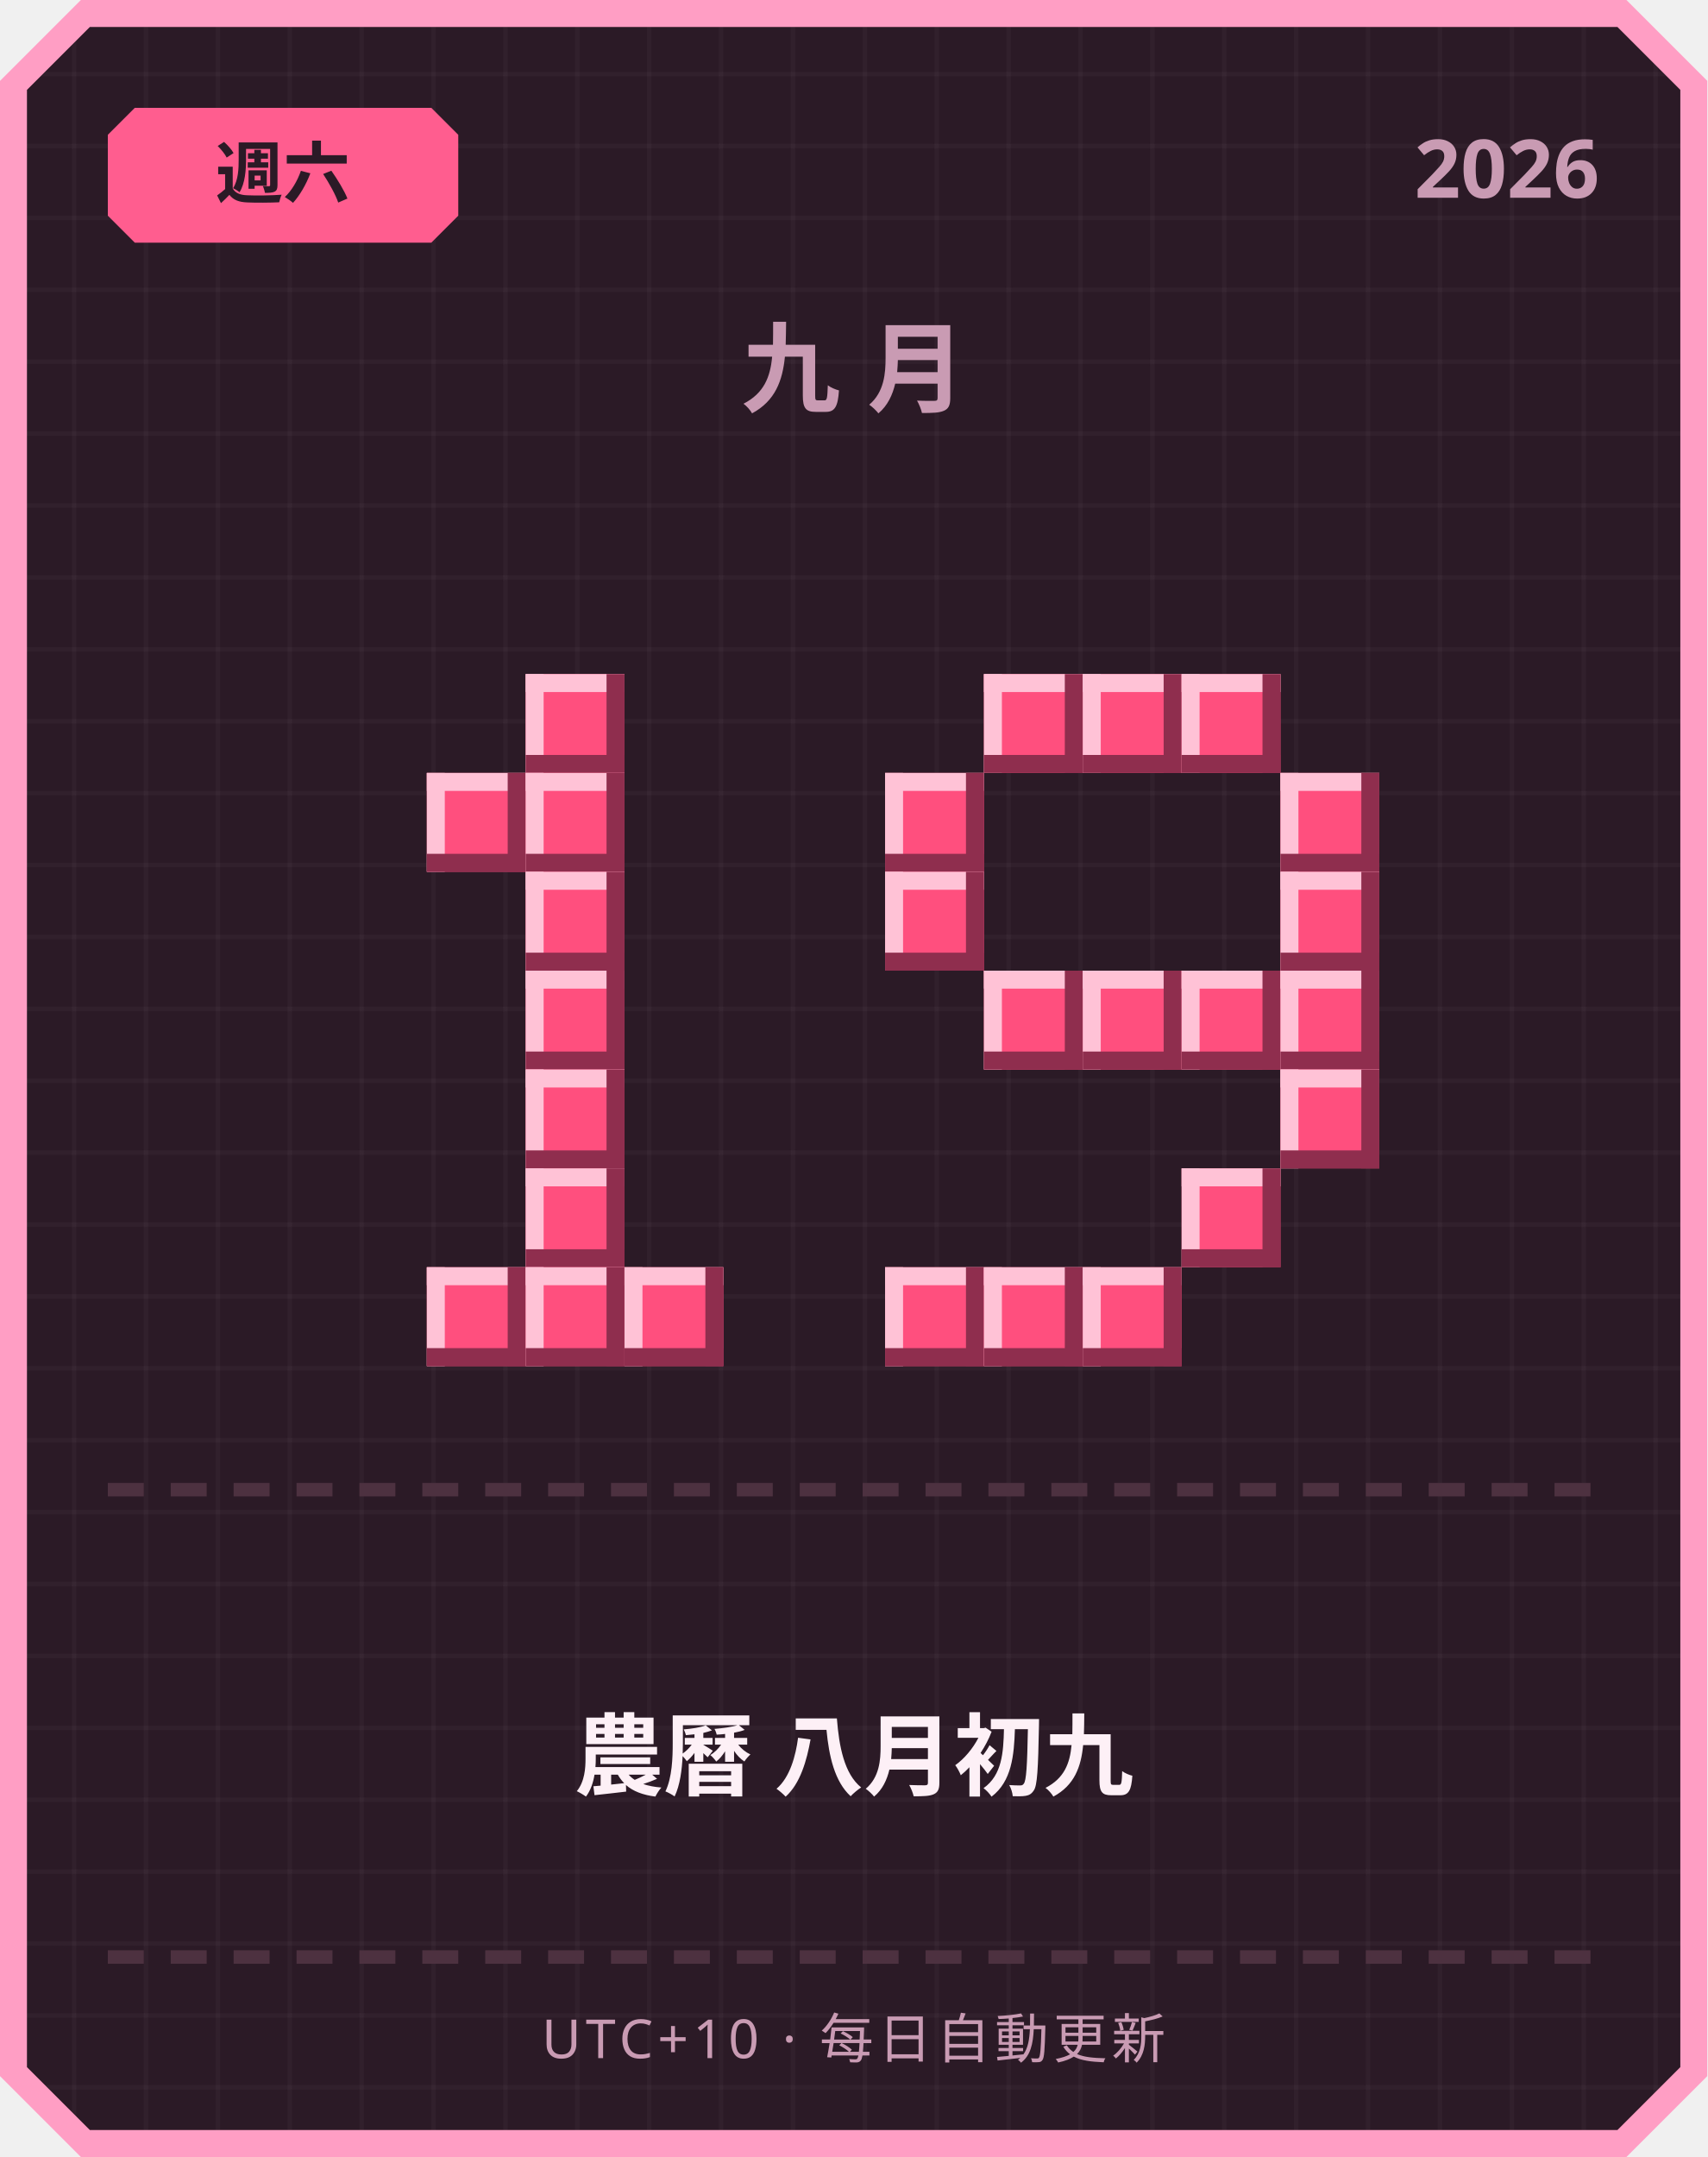
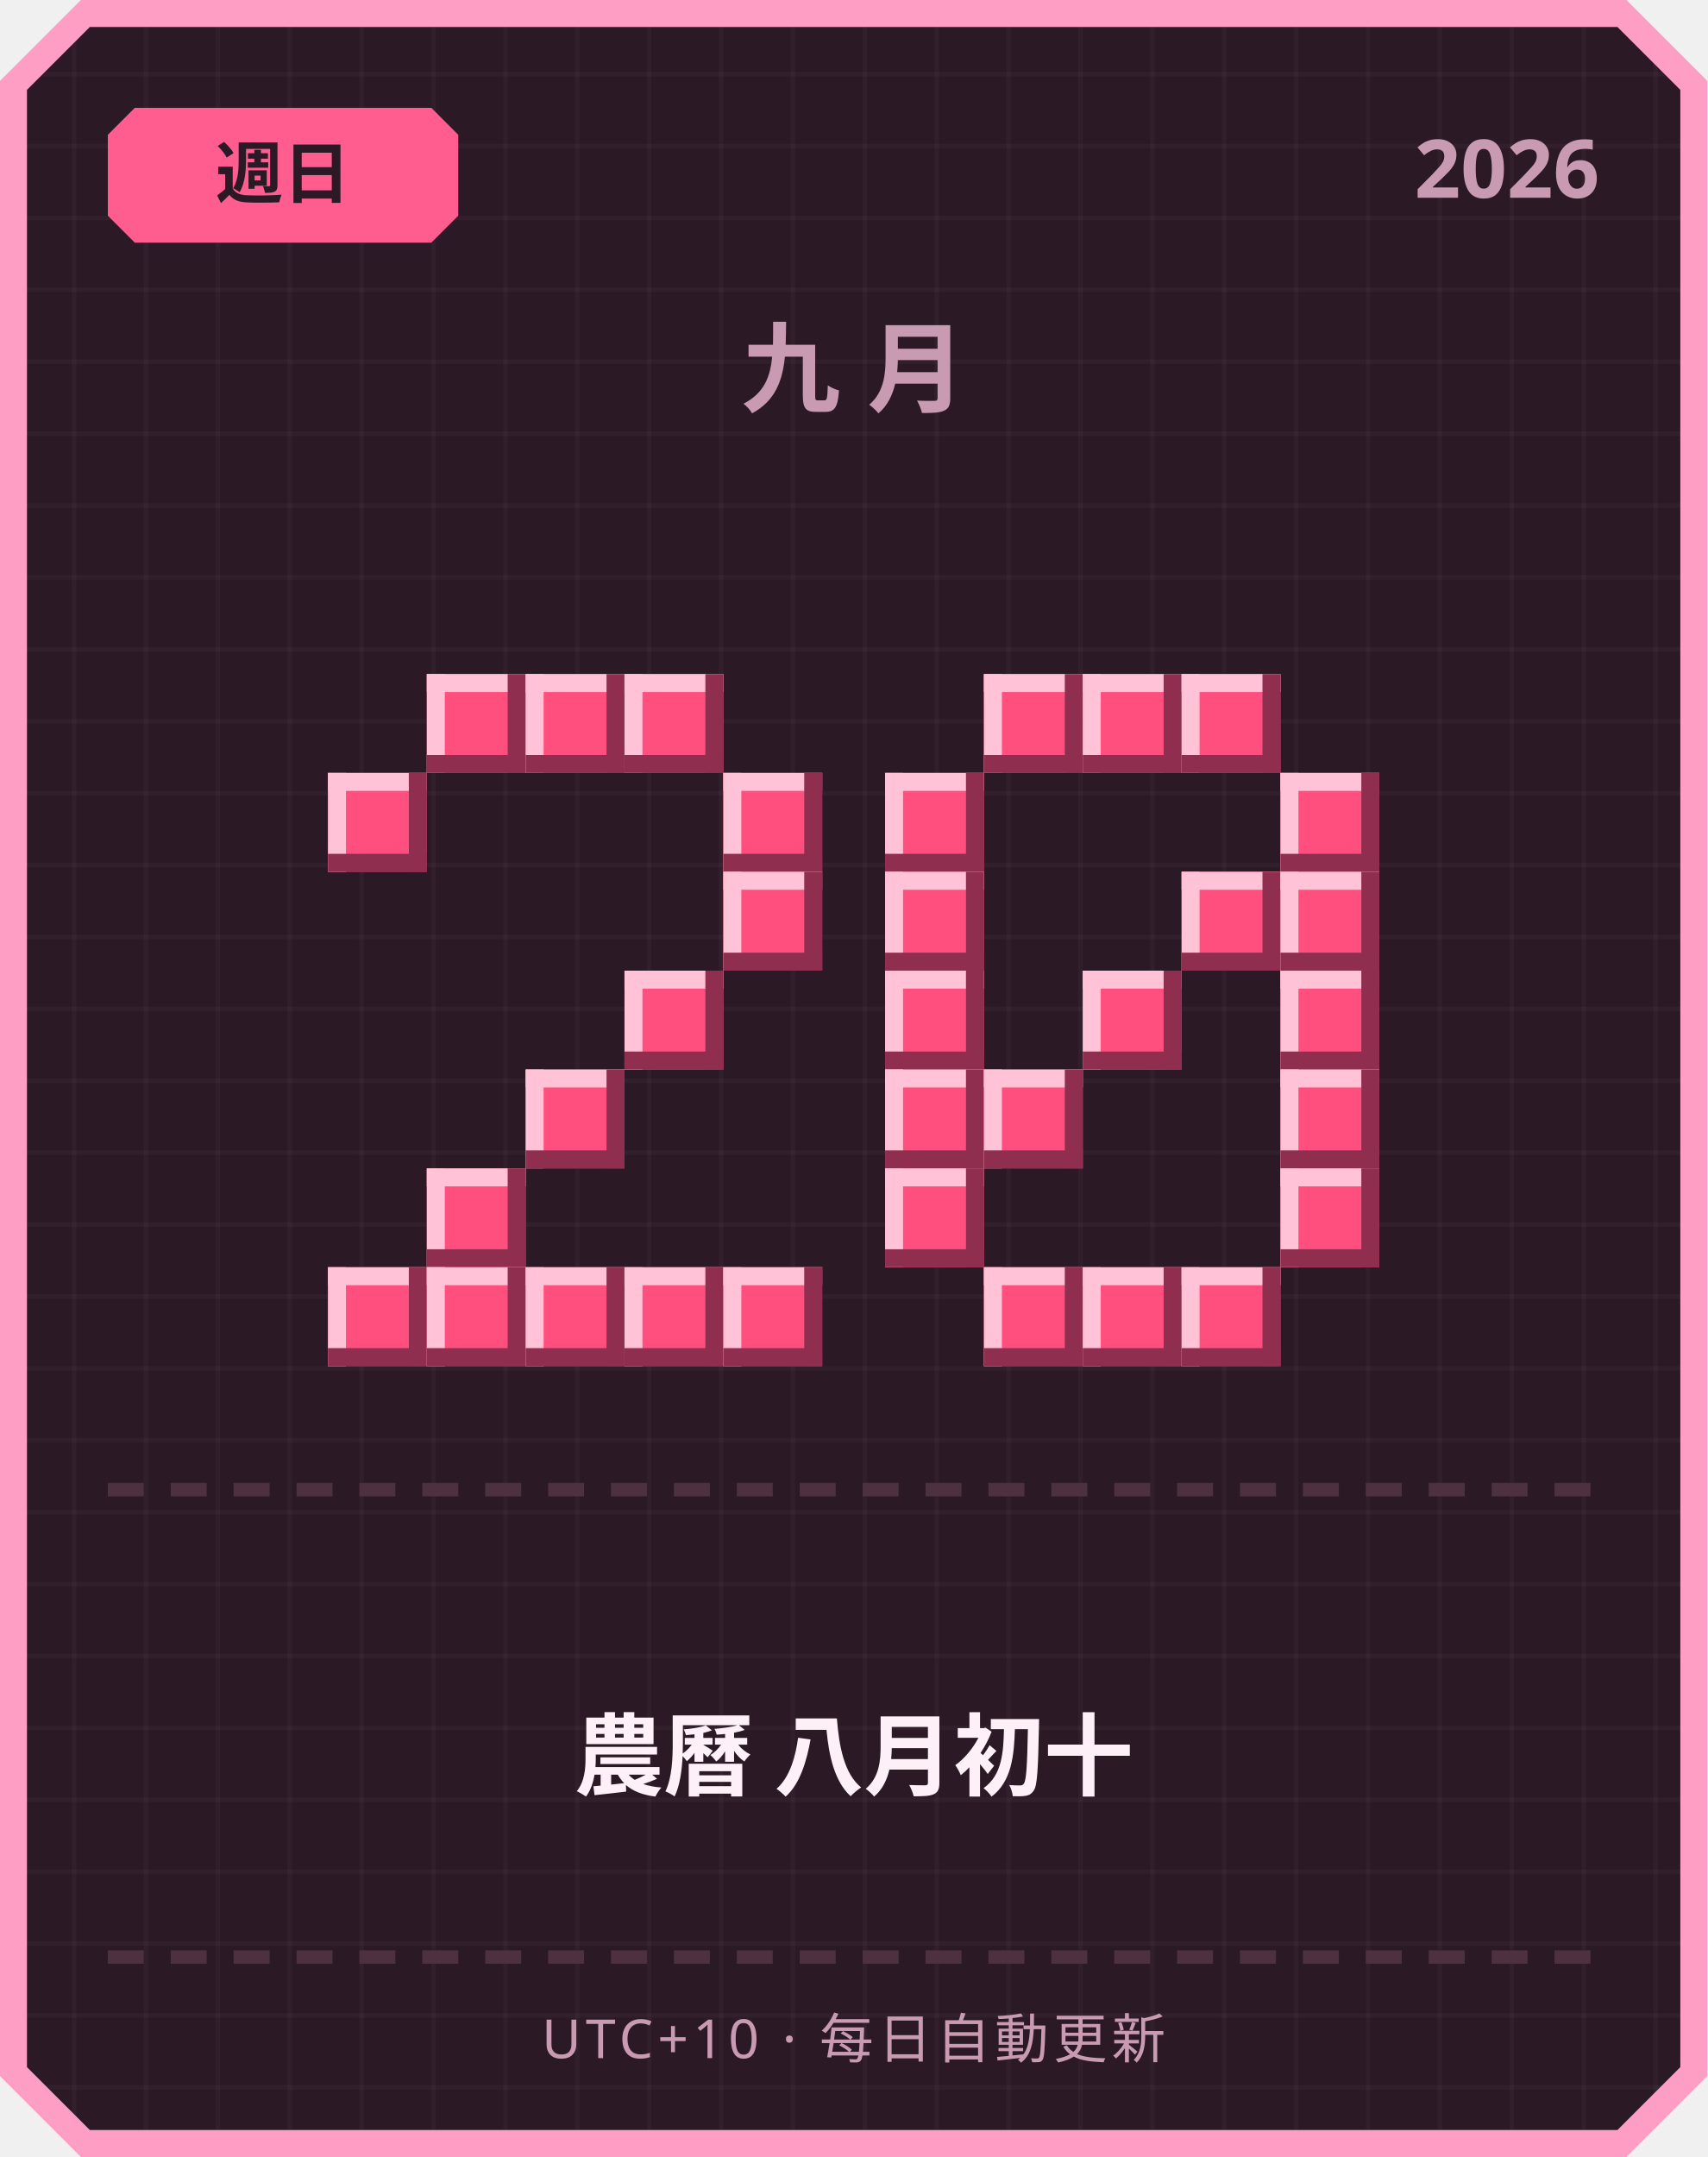
<svg xmlns="http://www.w3.org/2000/svg" width="380" height="480" viewBox="0 0 380 480">
  <defs>
    <pattern id="grid" width="16" height="16" patternUnits="userSpaceOnUse">
      <rect width="16" height="16" fill="#2b1a26" />
      <rect width="1" height="16" fill="#ffffff" opacity="0.03" />
      <rect width="16" height="1" fill="#ffffff" opacity="0.03" />
    </pattern>
  </defs>
  <path d="M 18,0 L 362,0 L 380,18 L 380,462 L 362,480 L 18,480 L 0,462 L 0,18 Z" fill="#ff9ec4" />
  <path d="M 20,6 L 360,6 L 374,20 L 374,460 L 360,474 L 20,474 L 6,460 L 6,20 Z" fill="url(#grid)" />
  <path d="M 30,24 L 96,24 L 102,30 L 102,48 L 96,54 L 30,54 L 24,48 L 24,30 Z" fill="#ff5d8f" />
-   <text x="63" y="44" text-anchor="middle" font-family="'Segoe UI', sans-serif" font-size="15" font-weight="700" fill="#2b1a26">週六</text>
+   <text x="63" y="44" text-anchor="middle" font-family="'Segoe UI', sans-serif" font-size="15" font-weight="700" fill="#2b1a26">週日</text>
  <text x="356" y="44" text-anchor="end" font-family="'Segoe UI', sans-serif" font-size="18" font-weight="700" fill="#c99bb3">2026</text>
  <text x="190" y="90" text-anchor="middle" font-family="'Segoe UI', sans-serif" font-size="22" font-weight="700" letter-spacing="6" fill="#c99bb3">九月</text>
+   <rect x="95" y="150" width="22" height="22" fill="#ff4f7e" />
+   <rect x="95" y="150" width="22" height="4" fill="#ffc2d6" />
+   <rect x="95" y="150" width="4" height="22" fill="#ffc2d6" />
+   <rect x="95" y="168" width="22" height="4" fill="#8f2e4e" />
+   <rect x="113" y="150" width="4" height="22" fill="#8f2e4e" />
  <rect x="117" y="150" width="22" height="22" fill="#ff4f7e" />
  <rect x="117" y="150" width="22" height="4" fill="#ffc2d6" />
  <rect x="117" y="150" width="4" height="22" fill="#ffc2d6" />
  <rect x="117" y="168" width="22" height="4" fill="#8f2e4e" />
  <rect x="135" y="150" width="4" height="22" fill="#8f2e4e" />
-   <rect x="95" y="172" width="22" height="22" fill="#ff4f7e" />
-   <rect x="95" y="172" width="22" height="4" fill="#ffc2d6" />
-   <rect x="95" y="172" width="4" height="22" fill="#ffc2d6" />
-   <rect x="95" y="190" width="22" height="4" fill="#8f2e4e" />
-   <rect x="113" y="172" width="4" height="22" fill="#8f2e4e" />
-   <rect x="117" y="172" width="22" height="22" fill="#ff4f7e" />
-   <rect x="117" y="172" width="22" height="4" fill="#ffc2d6" />
-   <rect x="117" y="172" width="4" height="22" fill="#ffc2d6" />
-   <rect x="117" y="190" width="22" height="4" fill="#8f2e4e" />
-   <rect x="135" y="172" width="4" height="22" fill="#8f2e4e" />
-   <rect x="117" y="194" width="22" height="22" fill="#ff4f7e" />
-   <rect x="117" y="194" width="22" height="4" fill="#ffc2d6" />
-   <rect x="117" y="194" width="4" height="22" fill="#ffc2d6" />
-   <rect x="117" y="212" width="22" height="4" fill="#8f2e4e" />
-   <rect x="135" y="194" width="4" height="22" fill="#8f2e4e" />
-   <rect x="117" y="216" width="22" height="22" fill="#ff4f7e" />
-   <rect x="117" y="216" width="22" height="4" fill="#ffc2d6" />
-   <rect x="117" y="216" width="4" height="22" fill="#ffc2d6" />
-   <rect x="117" y="234" width="22" height="4" fill="#8f2e4e" />
-   <rect x="135" y="216" width="4" height="22" fill="#8f2e4e" />
+   <rect x="139" y="150" width="22" height="22" fill="#ff4f7e" />
+   <rect x="139" y="150" width="22" height="4" fill="#ffc2d6" />
+   <rect x="139" y="150" width="4" height="22" fill="#ffc2d6" />
+   <rect x="139" y="168" width="22" height="4" fill="#8f2e4e" />
+   <rect x="157" y="150" width="4" height="22" fill="#8f2e4e" />
+   <rect x="73" y="172" width="22" height="22" fill="#ff4f7e" />
+   <rect x="73" y="172" width="22" height="4" fill="#ffc2d6" />
+   <rect x="73" y="172" width="4" height="22" fill="#ffc2d6" />
+   <rect x="73" y="190" width="22" height="4" fill="#8f2e4e" />
+   <rect x="91" y="172" width="4" height="22" fill="#8f2e4e" />
+   <rect x="161" y="172" width="22" height="22" fill="#ff4f7e" />
+   <rect x="161" y="172" width="22" height="4" fill="#ffc2d6" />
+   <rect x="161" y="172" width="4" height="22" fill="#ffc2d6" />
+   <rect x="161" y="190" width="22" height="4" fill="#8f2e4e" />
+   <rect x="179" y="172" width="4" height="22" fill="#8f2e4e" />
+   <rect x="161" y="194" width="22" height="22" fill="#ff4f7e" />
+   <rect x="161" y="194" width="22" height="4" fill="#ffc2d6" />
+   <rect x="161" y="194" width="4" height="22" fill="#ffc2d6" />
+   <rect x="161" y="212" width="22" height="4" fill="#8f2e4e" />
+   <rect x="179" y="194" width="4" height="22" fill="#8f2e4e" />
+   <rect x="139" y="216" width="22" height="22" fill="#ff4f7e" />
+   <rect x="139" y="216" width="22" height="4" fill="#ffc2d6" />
+   <rect x="139" y="216" width="4" height="22" fill="#ffc2d6" />
+   <rect x="139" y="234" width="22" height="4" fill="#8f2e4e" />
+   <rect x="157" y="216" width="4" height="22" fill="#8f2e4e" />
  <rect x="117" y="238" width="22" height="22" fill="#ff4f7e" />
  <rect x="117" y="238" width="22" height="4" fill="#ffc2d6" />
  <rect x="117" y="238" width="4" height="22" fill="#ffc2d6" />
  <rect x="117" y="256" width="22" height="4" fill="#8f2e4e" />
  <rect x="135" y="238" width="4" height="22" fill="#8f2e4e" />
-   <rect x="117" y="260" width="22" height="22" fill="#ff4f7e" />
-   <rect x="117" y="260" width="22" height="4" fill="#ffc2d6" />
-   <rect x="117" y="260" width="4" height="22" fill="#ffc2d6" />
-   <rect x="117" y="278" width="22" height="4" fill="#8f2e4e" />
-   <rect x="135" y="260" width="4" height="22" fill="#8f2e4e" />
+   <rect x="95" y="260" width="22" height="22" fill="#ff4f7e" />
+   <rect x="95" y="260" width="22" height="4" fill="#ffc2d6" />
+   <rect x="95" y="260" width="4" height="22" fill="#ffc2d6" />
+   <rect x="95" y="278" width="22" height="4" fill="#8f2e4e" />
+   <rect x="113" y="260" width="4" height="22" fill="#8f2e4e" />
+   <rect x="73" y="282" width="22" height="22" fill="#ff4f7e" />
+   <rect x="73" y="282" width="22" height="4" fill="#ffc2d6" />
+   <rect x="73" y="282" width="4" height="22" fill="#ffc2d6" />
+   <rect x="73" y="300" width="22" height="4" fill="#8f2e4e" />
+   <rect x="91" y="282" width="4" height="22" fill="#8f2e4e" />
  <rect x="95" y="282" width="22" height="22" fill="#ff4f7e" />
  <rect x="95" y="282" width="22" height="4" fill="#ffc2d6" />
  <rect x="95" y="282" width="4" height="22" fill="#ffc2d6" />
  <rect x="95" y="300" width="22" height="4" fill="#8f2e4e" />
  <rect x="113" y="282" width="4" height="22" fill="#8f2e4e" />
  <rect x="117" y="282" width="22" height="22" fill="#ff4f7e" />
  <rect x="117" y="282" width="22" height="4" fill="#ffc2d6" />
  <rect x="117" y="282" width="4" height="22" fill="#ffc2d6" />
  <rect x="117" y="300" width="22" height="4" fill="#8f2e4e" />
  <rect x="135" y="282" width="4" height="22" fill="#8f2e4e" />
  <rect x="139" y="282" width="22" height="22" fill="#ff4f7e" />
  <rect x="139" y="282" width="22" height="4" fill="#ffc2d6" />
  <rect x="139" y="282" width="4" height="22" fill="#ffc2d6" />
  <rect x="139" y="300" width="22" height="4" fill="#8f2e4e" />
  <rect x="157" y="282" width="4" height="22" fill="#8f2e4e" />
+   <rect x="161" y="282" width="22" height="22" fill="#ff4f7e" />
+   <rect x="161" y="282" width="22" height="4" fill="#ffc2d6" />
+   <rect x="161" y="282" width="4" height="22" fill="#ffc2d6" />
+   <rect x="161" y="300" width="22" height="4" fill="#8f2e4e" />
+   <rect x="179" y="282" width="4" height="22" fill="#8f2e4e" />
  <rect x="219" y="150" width="22" height="22" fill="#ff4f7e" />
  <rect x="219" y="150" width="22" height="4" fill="#ffc2d6" />
  <rect x="219" y="150" width="4" height="22" fill="#ffc2d6" />
  <rect x="219" y="168" width="22" height="4" fill="#8f2e4e" />
  <rect x="237" y="150" width="4" height="22" fill="#8f2e4e" />
  <rect x="241" y="150" width="22" height="22" fill="#ff4f7e" />
  <rect x="241" y="150" width="22" height="4" fill="#ffc2d6" />
  <rect x="241" y="150" width="4" height="22" fill="#ffc2d6" />
  <rect x="241" y="168" width="22" height="4" fill="#8f2e4e" />
  <rect x="259" y="150" width="4" height="22" fill="#8f2e4e" />
  <rect x="263" y="150" width="22" height="22" fill="#ff4f7e" />
  <rect x="263" y="150" width="22" height="4" fill="#ffc2d6" />
  <rect x="263" y="150" width="4" height="22" fill="#ffc2d6" />
  <rect x="263" y="168" width="22" height="4" fill="#8f2e4e" />
  <rect x="281" y="150" width="4" height="22" fill="#8f2e4e" />
  <rect x="197" y="172" width="22" height="22" fill="#ff4f7e" />
  <rect x="197" y="172" width="22" height="4" fill="#ffc2d6" />
  <rect x="197" y="172" width="4" height="22" fill="#ffc2d6" />
  <rect x="197" y="190" width="22" height="4" fill="#8f2e4e" />
  <rect x="215" y="172" width="4" height="22" fill="#8f2e4e" />
  <rect x="285" y="172" width="22" height="22" fill="#ff4f7e" />
  <rect x="285" y="172" width="22" height="4" fill="#ffc2d6" />
  <rect x="285" y="172" width="4" height="22" fill="#ffc2d6" />
  <rect x="285" y="190" width="22" height="4" fill="#8f2e4e" />
  <rect x="303" y="172" width="4" height="22" fill="#8f2e4e" />
  <rect x="197" y="194" width="22" height="22" fill="#ff4f7e" />
  <rect x="197" y="194" width="22" height="4" fill="#ffc2d6" />
  <rect x="197" y="194" width="4" height="22" fill="#ffc2d6" />
  <rect x="197" y="212" width="22" height="4" fill="#8f2e4e" />
  <rect x="215" y="194" width="4" height="22" fill="#8f2e4e" />
+   <rect x="263" y="194" width="22" height="22" fill="#ff4f7e" />
+   <rect x="263" y="194" width="22" height="4" fill="#ffc2d6" />
+   <rect x="263" y="194" width="4" height="22" fill="#ffc2d6" />
+   <rect x="263" y="212" width="22" height="4" fill="#8f2e4e" />
+   <rect x="281" y="194" width="4" height="22" fill="#8f2e4e" />
  <rect x="285" y="194" width="22" height="22" fill="#ff4f7e" />
  <rect x="285" y="194" width="22" height="4" fill="#ffc2d6" />
  <rect x="285" y="194" width="4" height="22" fill="#ffc2d6" />
  <rect x="285" y="212" width="22" height="4" fill="#8f2e4e" />
  <rect x="303" y="194" width="4" height="22" fill="#8f2e4e" />
-   <rect x="219" y="216" width="22" height="22" fill="#ff4f7e" />
-   <rect x="219" y="216" width="22" height="4" fill="#ffc2d6" />
-   <rect x="219" y="216" width="4" height="22" fill="#ffc2d6" />
-   <rect x="219" y="234" width="22" height="4" fill="#8f2e4e" />
-   <rect x="237" y="216" width="4" height="22" fill="#8f2e4e" />
+   <rect x="197" y="216" width="22" height="22" fill="#ff4f7e" />
+   <rect x="197" y="216" width="22" height="4" fill="#ffc2d6" />
+   <rect x="197" y="216" width="4" height="22" fill="#ffc2d6" />
+   <rect x="197" y="234" width="22" height="4" fill="#8f2e4e" />
+   <rect x="215" y="216" width="4" height="22" fill="#8f2e4e" />
  <rect x="241" y="216" width="22" height="22" fill="#ff4f7e" />
  <rect x="241" y="216" width="22" height="4" fill="#ffc2d6" />
  <rect x="241" y="216" width="4" height="22" fill="#ffc2d6" />
  <rect x="241" y="234" width="22" height="4" fill="#8f2e4e" />
  <rect x="259" y="216" width="4" height="22" fill="#8f2e4e" />
-   <rect x="263" y="216" width="22" height="22" fill="#ff4f7e" />
-   <rect x="263" y="216" width="22" height="4" fill="#ffc2d6" />
-   <rect x="263" y="216" width="4" height="22" fill="#ffc2d6" />
-   <rect x="263" y="234" width="22" height="4" fill="#8f2e4e" />
-   <rect x="281" y="216" width="4" height="22" fill="#8f2e4e" />
  <rect x="285" y="216" width="22" height="22" fill="#ff4f7e" />
  <rect x="285" y="216" width="22" height="4" fill="#ffc2d6" />
  <rect x="285" y="216" width="4" height="22" fill="#ffc2d6" />
  <rect x="285" y="234" width="22" height="4" fill="#8f2e4e" />
  <rect x="303" y="216" width="4" height="22" fill="#8f2e4e" />
+   <rect x="197" y="238" width="22" height="22" fill="#ff4f7e" />
+   <rect x="197" y="238" width="22" height="4" fill="#ffc2d6" />
+   <rect x="197" y="238" width="4" height="22" fill="#ffc2d6" />
+   <rect x="197" y="256" width="22" height="4" fill="#8f2e4e" />
+   <rect x="215" y="238" width="4" height="22" fill="#8f2e4e" />
+   <rect x="219" y="238" width="22" height="22" fill="#ff4f7e" />
+   <rect x="219" y="238" width="22" height="4" fill="#ffc2d6" />
+   <rect x="219" y="238" width="4" height="22" fill="#ffc2d6" />
+   <rect x="219" y="256" width="22" height="4" fill="#8f2e4e" />
+   <rect x="237" y="238" width="4" height="22" fill="#8f2e4e" />
  <rect x="285" y="238" width="22" height="22" fill="#ff4f7e" />
  <rect x="285" y="238" width="22" height="4" fill="#ffc2d6" />
  <rect x="285" y="238" width="4" height="22" fill="#ffc2d6" />
  <rect x="285" y="256" width="22" height="4" fill="#8f2e4e" />
  <rect x="303" y="238" width="4" height="22" fill="#8f2e4e" />
-   <rect x="263" y="260" width="22" height="22" fill="#ff4f7e" />
-   <rect x="263" y="260" width="22" height="4" fill="#ffc2d6" />
-   <rect x="263" y="260" width="4" height="22" fill="#ffc2d6" />
-   <rect x="263" y="278" width="22" height="4" fill="#8f2e4e" />
-   <rect x="281" y="260" width="4" height="22" fill="#8f2e4e" />
-   <rect x="197" y="282" width="22" height="22" fill="#ff4f7e" />
-   <rect x="197" y="282" width="22" height="4" fill="#ffc2d6" />
-   <rect x="197" y="282" width="4" height="22" fill="#ffc2d6" />
-   <rect x="197" y="300" width="22" height="4" fill="#8f2e4e" />
-   <rect x="215" y="282" width="4" height="22" fill="#8f2e4e" />
+   <rect x="197" y="260" width="22" height="22" fill="#ff4f7e" />
+   <rect x="197" y="260" width="22" height="4" fill="#ffc2d6" />
+   <rect x="197" y="260" width="4" height="22" fill="#ffc2d6" />
+   <rect x="197" y="278" width="22" height="4" fill="#8f2e4e" />
+   <rect x="215" y="260" width="4" height="22" fill="#8f2e4e" />
+   <rect x="285" y="260" width="22" height="22" fill="#ff4f7e" />
+   <rect x="285" y="260" width="22" height="4" fill="#ffc2d6" />
+   <rect x="285" y="260" width="4" height="22" fill="#ffc2d6" />
+   <rect x="285" y="278" width="22" height="4" fill="#8f2e4e" />
+   <rect x="303" y="260" width="4" height="22" fill="#8f2e4e" />
  <rect x="219" y="282" width="22" height="22" fill="#ff4f7e" />
  <rect x="219" y="282" width="22" height="4" fill="#ffc2d6" />
  <rect x="219" y="282" width="4" height="22" fill="#ffc2d6" />
  <rect x="219" y="300" width="22" height="4" fill="#8f2e4e" />
  <rect x="237" y="282" width="4" height="22" fill="#8f2e4e" />
  <rect x="241" y="282" width="22" height="22" fill="#ff4f7e" />
  <rect x="241" y="282" width="22" height="4" fill="#ffc2d6" />
  <rect x="241" y="282" width="4" height="22" fill="#ffc2d6" />
  <rect x="241" y="300" width="22" height="4" fill="#8f2e4e" />
  <rect x="259" y="282" width="4" height="22" fill="#8f2e4e" />
+   <rect x="263" y="282" width="22" height="22" fill="#ff4f7e" />
+   <rect x="263" y="282" width="22" height="4" fill="#ffc2d6" />
+   <rect x="263" y="282" width="4" height="22" fill="#ffc2d6" />
+   <rect x="263" y="300" width="22" height="4" fill="#8f2e4e" />
+   <rect x="281" y="282" width="4" height="22" fill="#8f2e4e" />
  <rect x="24" y="330" width="8" height="3" fill="#4d3140" />
  <rect x="38" y="330" width="8" height="3" fill="#4d3140" />
  <rect x="52" y="330" width="8" height="3" fill="#4d3140" />
  <rect x="66" y="330" width="8" height="3" fill="#4d3140" />
  <rect x="80" y="330" width="8" height="3" fill="#4d3140" />
  <rect x="94" y="330" width="8" height="3" fill="#4d3140" />
  <rect x="108" y="330" width="8" height="3" fill="#4d3140" />
  <rect x="122" y="330" width="8" height="3" fill="#4d3140" />
  <rect x="136" y="330" width="8" height="3" fill="#4d3140" />
  <rect x="150" y="330" width="8" height="3" fill="#4d3140" />
  <rect x="164" y="330" width="8" height="3" fill="#4d3140" />
  <rect x="178" y="330" width="8" height="3" fill="#4d3140" />
  <rect x="192" y="330" width="8" height="3" fill="#4d3140" />
  <rect x="206" y="330" width="8" height="3" fill="#4d3140" />
  <rect x="220" y="330" width="8" height="3" fill="#4d3140" />
  <rect x="234" y="330" width="8" height="3" fill="#4d3140" />
  <rect x="248" y="330" width="8" height="3" fill="#4d3140" />
  <rect x="262" y="330" width="8" height="3" fill="#4d3140" />
  <rect x="276" y="330" width="8" height="3" fill="#4d3140" />
  <rect x="290" y="330" width="8" height="3" fill="#4d3140" />
  <rect x="304" y="330" width="8" height="3" fill="#4d3140" />
  <rect x="318" y="330" width="8" height="3" fill="#4d3140" />
  <rect x="332" y="330" width="8" height="3" fill="#4d3140" />
  <rect x="346" y="330" width="8" height="3" fill="#4d3140" />
-   <text x="190" y="398" text-anchor="middle" font-family="'Segoe UI', 'Microsoft JhengHei', sans-serif" font-size="20" font-weight="700" fill="#fdf0f6">農曆 八月初九</text>
+   <text x="190" y="398" text-anchor="middle" font-family="'Segoe UI', 'Microsoft JhengHei', sans-serif" font-size="20" font-weight="700" fill="#fdf0f6">農曆 八月初十</text>
  <rect x="24" y="434" width="8" height="3" fill="#4d3140" />
  <rect x="38" y="434" width="8" height="3" fill="#4d3140" />
  <rect x="52" y="434" width="8" height="3" fill="#4d3140" />
  <rect x="66" y="434" width="8" height="3" fill="#4d3140" />
  <rect x="80" y="434" width="8" height="3" fill="#4d3140" />
  <rect x="94" y="434" width="8" height="3" fill="#4d3140" />
  <rect x="108" y="434" width="8" height="3" fill="#4d3140" />
  <rect x="122" y="434" width="8" height="3" fill="#4d3140" />
  <rect x="136" y="434" width="8" height="3" fill="#4d3140" />
  <rect x="150" y="434" width="8" height="3" fill="#4d3140" />
  <rect x="164" y="434" width="8" height="3" fill="#4d3140" />
  <rect x="178" y="434" width="8" height="3" fill="#4d3140" />
  <rect x="192" y="434" width="8" height="3" fill="#4d3140" />
  <rect x="206" y="434" width="8" height="3" fill="#4d3140" />
  <rect x="220" y="434" width="8" height="3" fill="#4d3140" />
  <rect x="234" y="434" width="8" height="3" fill="#4d3140" />
  <rect x="248" y="434" width="8" height="3" fill="#4d3140" />
  <rect x="262" y="434" width="8" height="3" fill="#4d3140" />
  <rect x="276" y="434" width="8" height="3" fill="#4d3140" />
  <rect x="290" y="434" width="8" height="3" fill="#4d3140" />
  <rect x="304" y="434" width="8" height="3" fill="#4d3140" />
  <rect x="318" y="434" width="8" height="3" fill="#4d3140" />
  <rect x="332" y="434" width="8" height="3" fill="#4d3140" />
  <rect x="346" y="434" width="8" height="3" fill="#4d3140" />
  <text x="190" y="458" text-anchor="middle" font-family="'Segoe UI', sans-serif" font-size="12" letter-spacing="1" fill="#c99bb3">UTC+10 · 每日自動更新</text>
</svg>
